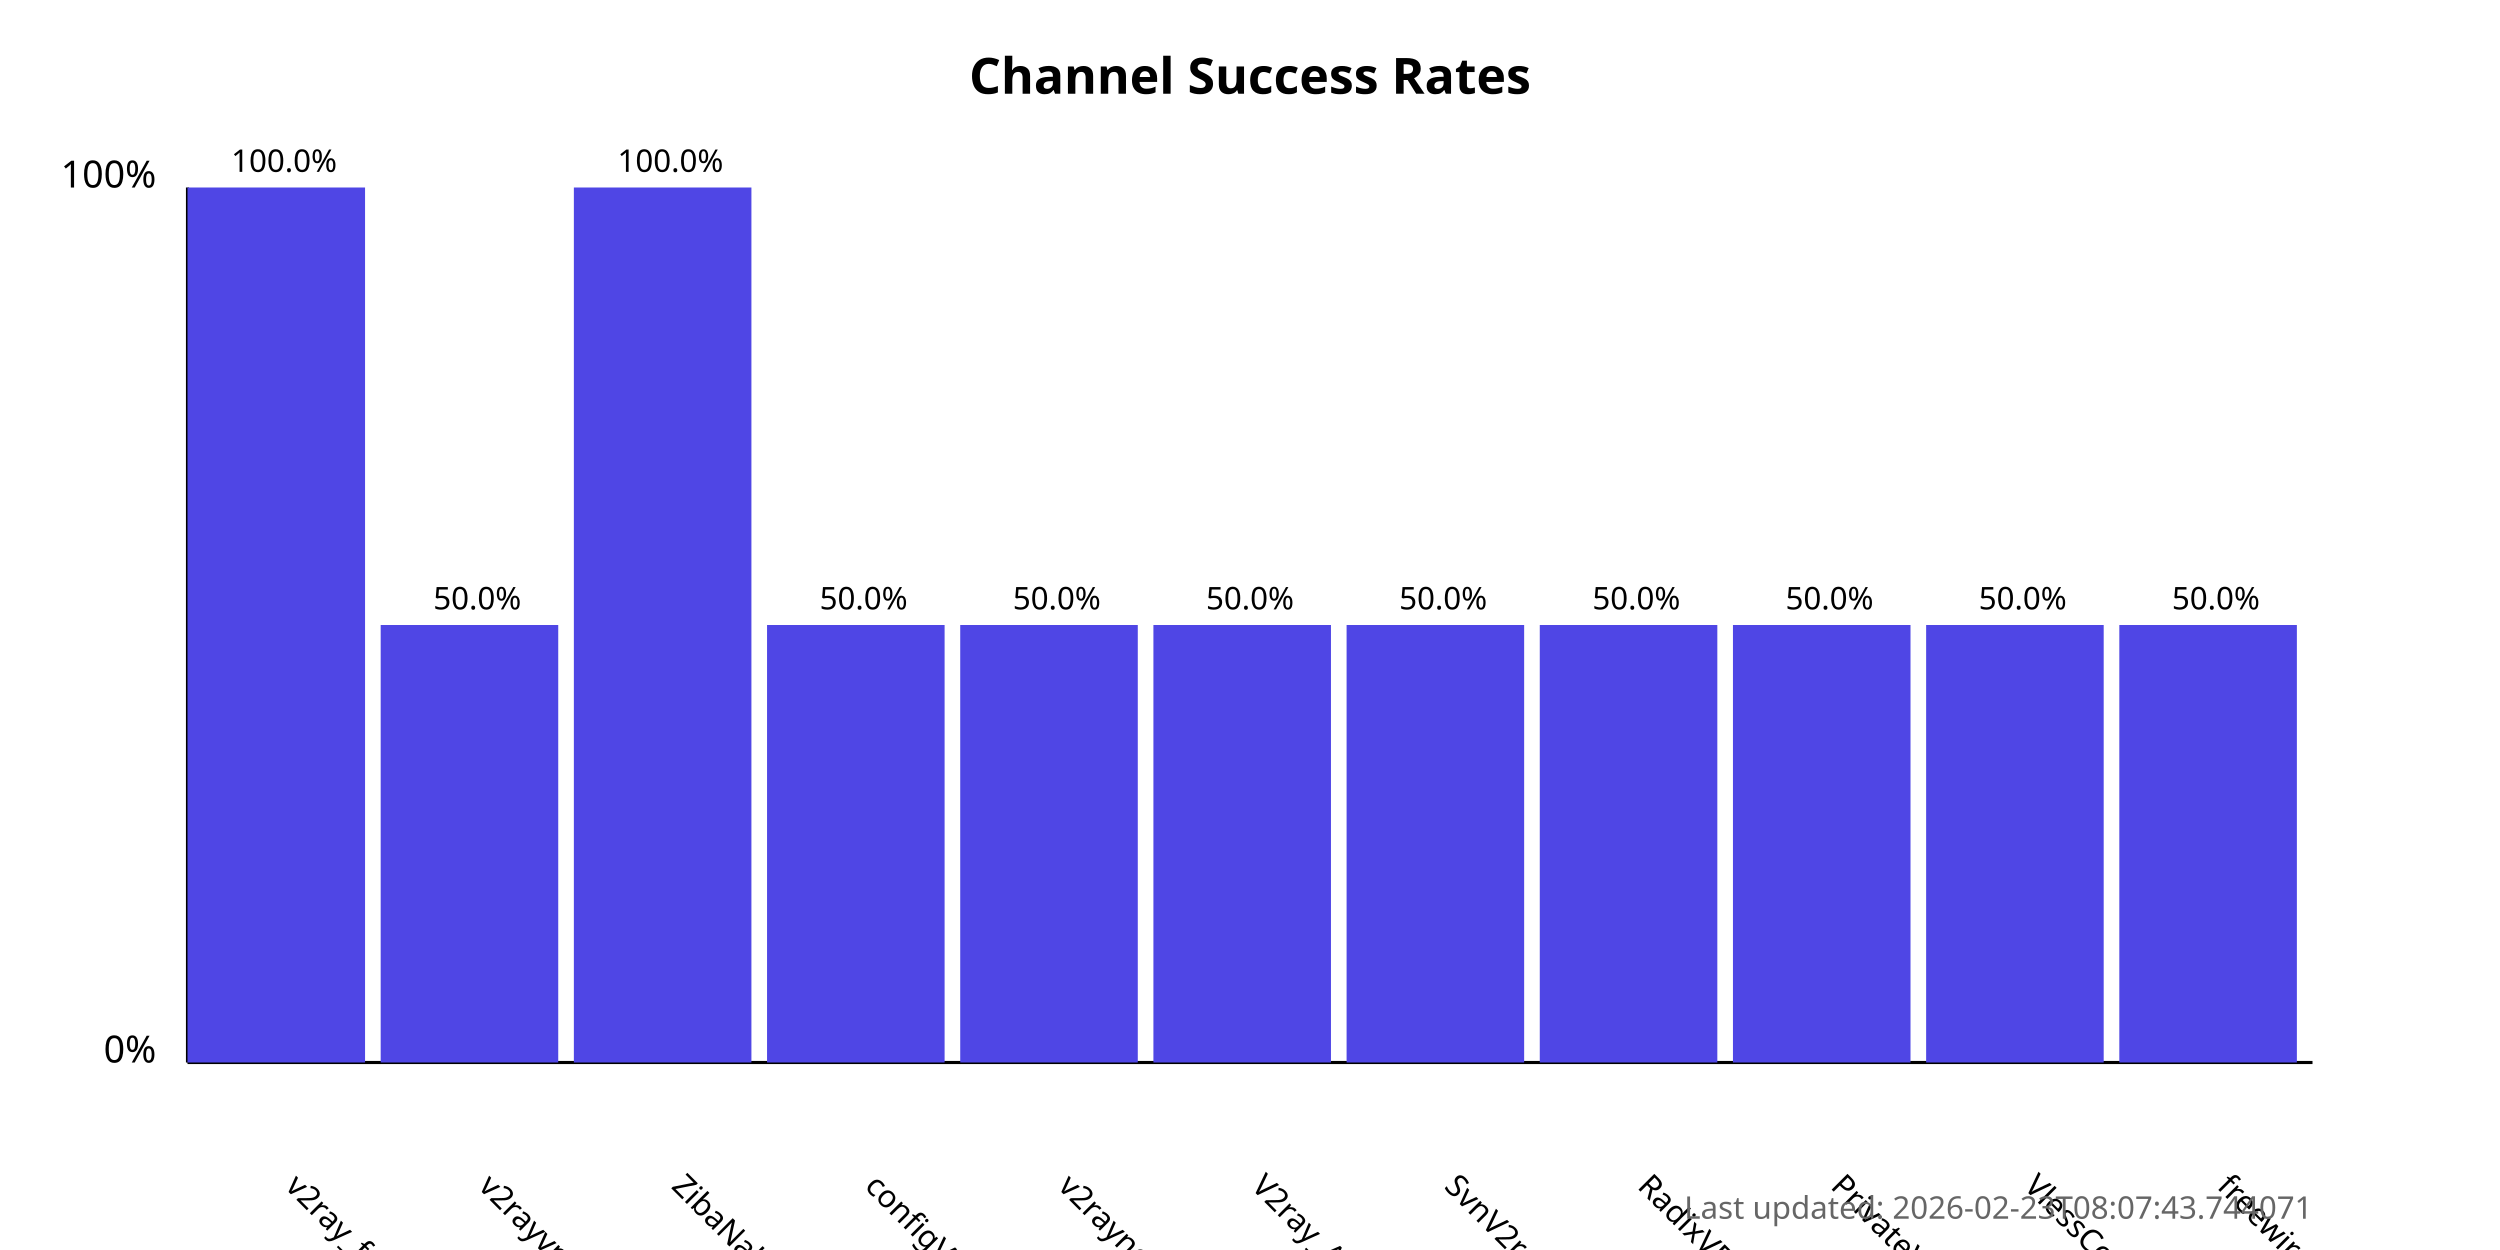
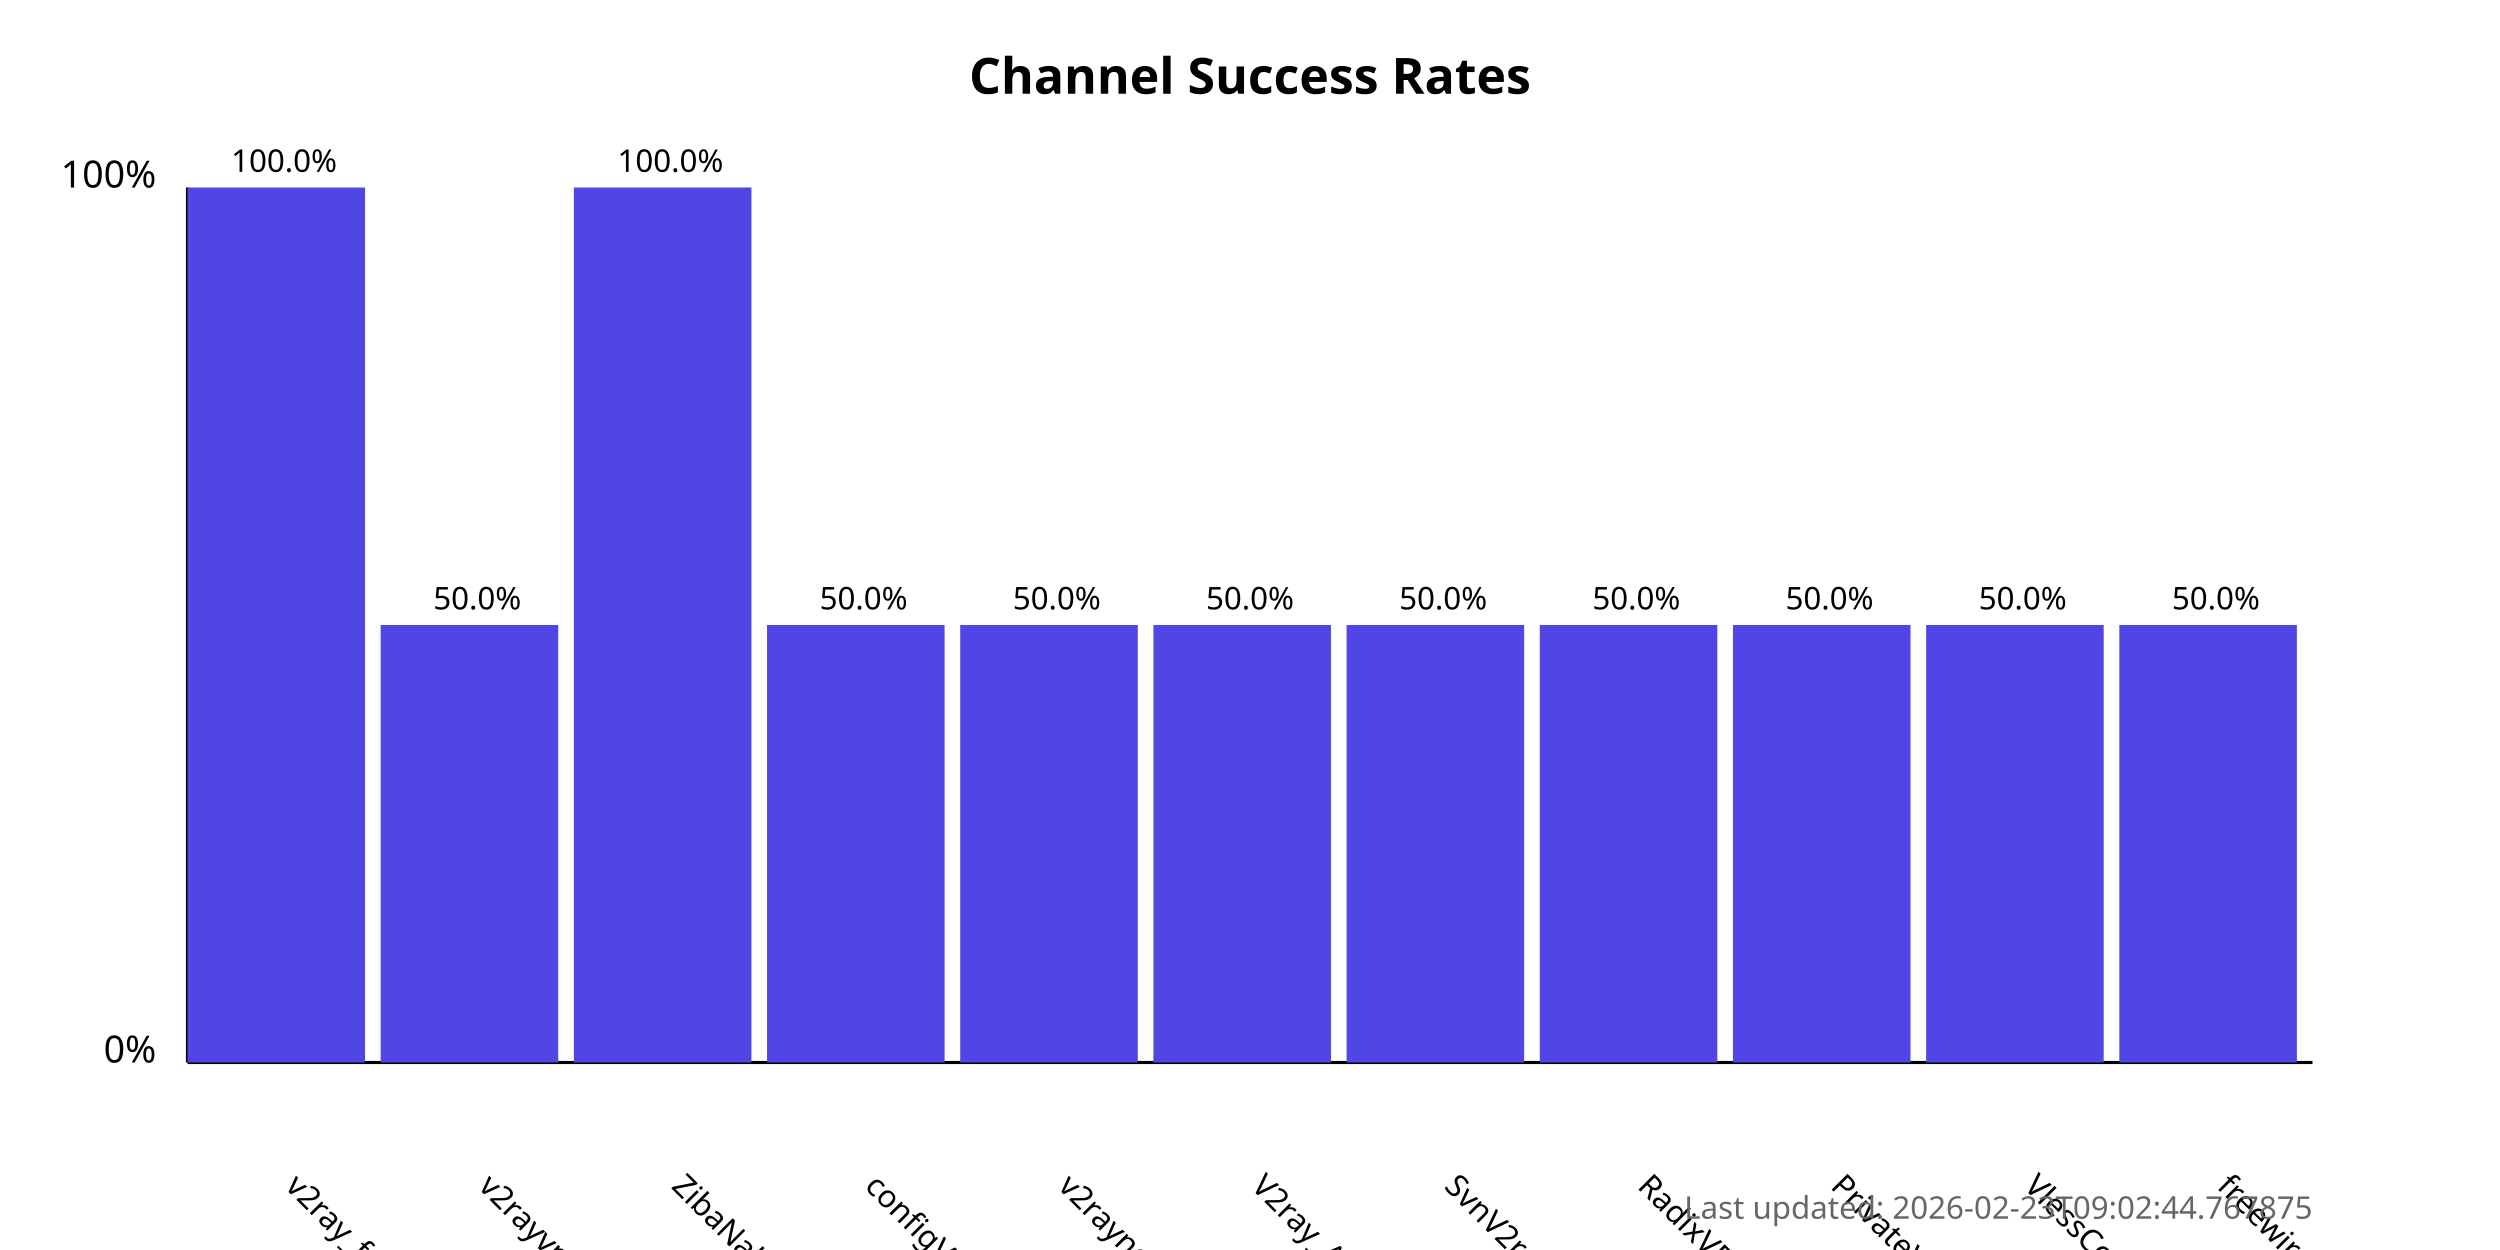
<svg xmlns="http://www.w3.org/2000/svg" width="800" height="400">
  <style>
            .chart-title { font: bold 16px sans-serif; }
            .axis-label { font: 12px sans-serif; }
            .tick-label { font: 10px sans-serif; }
            .bar { fill: #4f46e5; }
            .bar:hover { fill: #6366f1; }
            .timestamp { font: 10px sans-serif; fill: #666; }
        </style>
  <text x="400.0" y="30" text-anchor="middle" class="chart-title">
            Channel Success Rates
        </text>
  <line x1="60" y1="340" x2="60" y2="60" stroke="black" stroke-width="1" />
  <line x1="60" y1="340" x2="740" y2="340" stroke="black" stroke-width="1" />
  <text x="50" y="340" text-anchor="end" class="axis-label">0%</text>
  <text x="50" y="60" text-anchor="end" class="axis-label">100%</text>
  <g>
    <rect x="60" y="60.0" width="56.818" height="280.0" class="bar" />
    <text x="90.909" y="380" transform="rotate(45, 90.90909, 380)" text-anchor="start" class="tick-label">
                v2ray_free_conf
            </text>
    <text x="90.909" y="55.0" text-anchor="middle" class="tick-label">
                100.0%
            </text>
  </g>
  <g>
    <rect x="121.818" y="200.0" width="56.818" height="140.0" class="bar" />
    <text x="152.727" y="380" transform="rotate(45, 152.7273, 380)" text-anchor="start" class="tick-label">
                v2rayvpno
            </text>
    <text x="152.727" y="195.0" text-anchor="middle" class="tick-label">
                50.0%
            </text>
  </g>
  <g>
    <rect x="183.636" y="60.0" width="56.818" height="280.0" class="bar" />
    <text x="214.545" y="380" transform="rotate(45, 214.5455, 380)" text-anchor="start" class="tick-label">
                ZibaNabz
            </text>
    <text x="214.545" y="55.0" text-anchor="middle" class="tick-label">
                100.0%
            </text>
  </g>
  <g>
    <rect x="245.455" y="200.0" width="56.818" height="140.0" class="bar" />
    <text x="276.364" y="380" transform="rotate(45, 276.3636, 380)" text-anchor="start" class="tick-label">
                configV2rayForFree
            </text>
    <text x="276.364" y="195.0" text-anchor="middle" class="tick-label">
                50.0%
            </text>
  </g>
  <g>
    <rect x="307.273" y="200.0" width="56.818" height="140.0" class="bar" />
    <text x="338.182" y="380" transform="rotate(45, 338.1818, 380)" text-anchor="start" class="tick-label">
                v2rayngvpn
            </text>
    <text x="338.182" y="195.0" text-anchor="middle" class="tick-label">
                50.0%
            </text>
  </g>
  <g>
    <rect x="369.091" y="200.0" width="56.818" height="140.0" class="bar" />
    <text x="400.0" y="380" transform="rotate(45, 400.0, 380)" text-anchor="start" class="tick-label">
                V2ray_Alpha
            </text>
    <text x="400.0" y="195.0" text-anchor="middle" class="tick-label">
                50.0%
            </text>
  </g>
  <g>
    <rect x="430.909" y="200.0" width="56.818" height="140.0" class="bar" />
    <text x="461.818" y="380" transform="rotate(45, 461.8182, 380)" text-anchor="start" class="tick-label">
                SvnV2ray
            </text>
    <text x="461.818" y="195.0" text-anchor="middle" class="tick-label">
                50.0%
            </text>
  </g>
  <g>
    <rect x="492.727" y="200.0" width="56.818" height="140.0" class="bar" />
    <text x="523.636" y="380" transform="rotate(45, 523.6364, 380)" text-anchor="start" class="tick-label">
                RadixVPN
            </text>
    <text x="523.636" y="195.0" text-anchor="middle" class="tick-label">
                50.0%
            </text>
  </g>
  <g>
    <rect x="554.545" y="200.0" width="56.818" height="140.0" class="bar" />
    <text x="585.455" y="380" transform="rotate(45, 585.4545, 380)" text-anchor="start" class="tick-label">
                PrivateVPNs
            </text>
    <text x="585.455" y="195.0" text-anchor="middle" class="tick-label">
                50.0%
            </text>
  </g>
  <g>
    <rect x="616.364" y="200.0" width="56.818" height="140.0" class="bar" />
    <text x="647.273" y="380" transform="rotate(45, 647.2727, 380)" text-anchor="start" class="tick-label">
                VlessConfig
            </text>
    <text x="647.273" y="195.0" text-anchor="middle" class="tick-label">
                50.0%
            </text>
  </g>
  <g>
    <rect x="678.182" y="200.0" width="56.818" height="140.0" class="bar" />
    <text x="709.091" y="380" transform="rotate(45, 709.0909, 380)" text-anchor="start" class="tick-label">
                freewireguard
            </text>
    <text x="709.091" y="195.0" text-anchor="middle" class="tick-label">
                50.0%
            </text>
  </g>
  <text x="740" y="390" text-anchor="end" class="timestamp">
-             Last updated: 2026-02-23T08:07:43.744071
+             Last updated: 2026-02-23T09:02:44.767875
        </text>
</svg>
